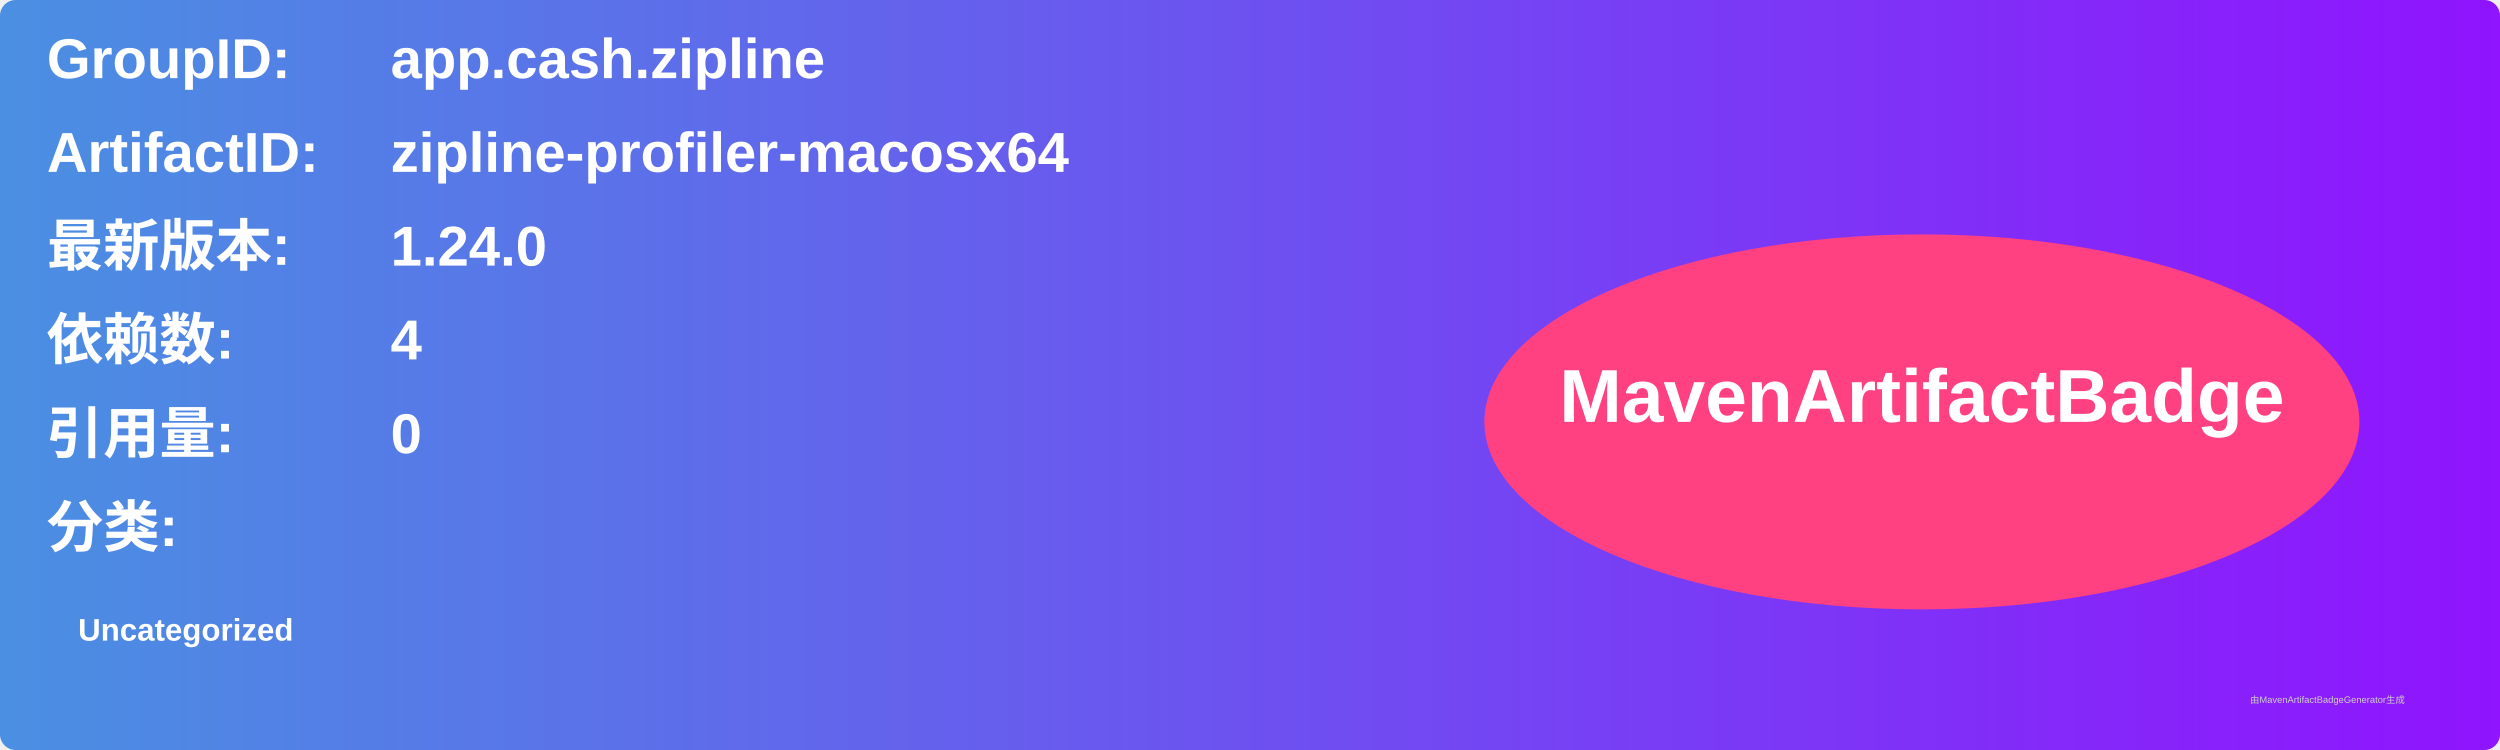
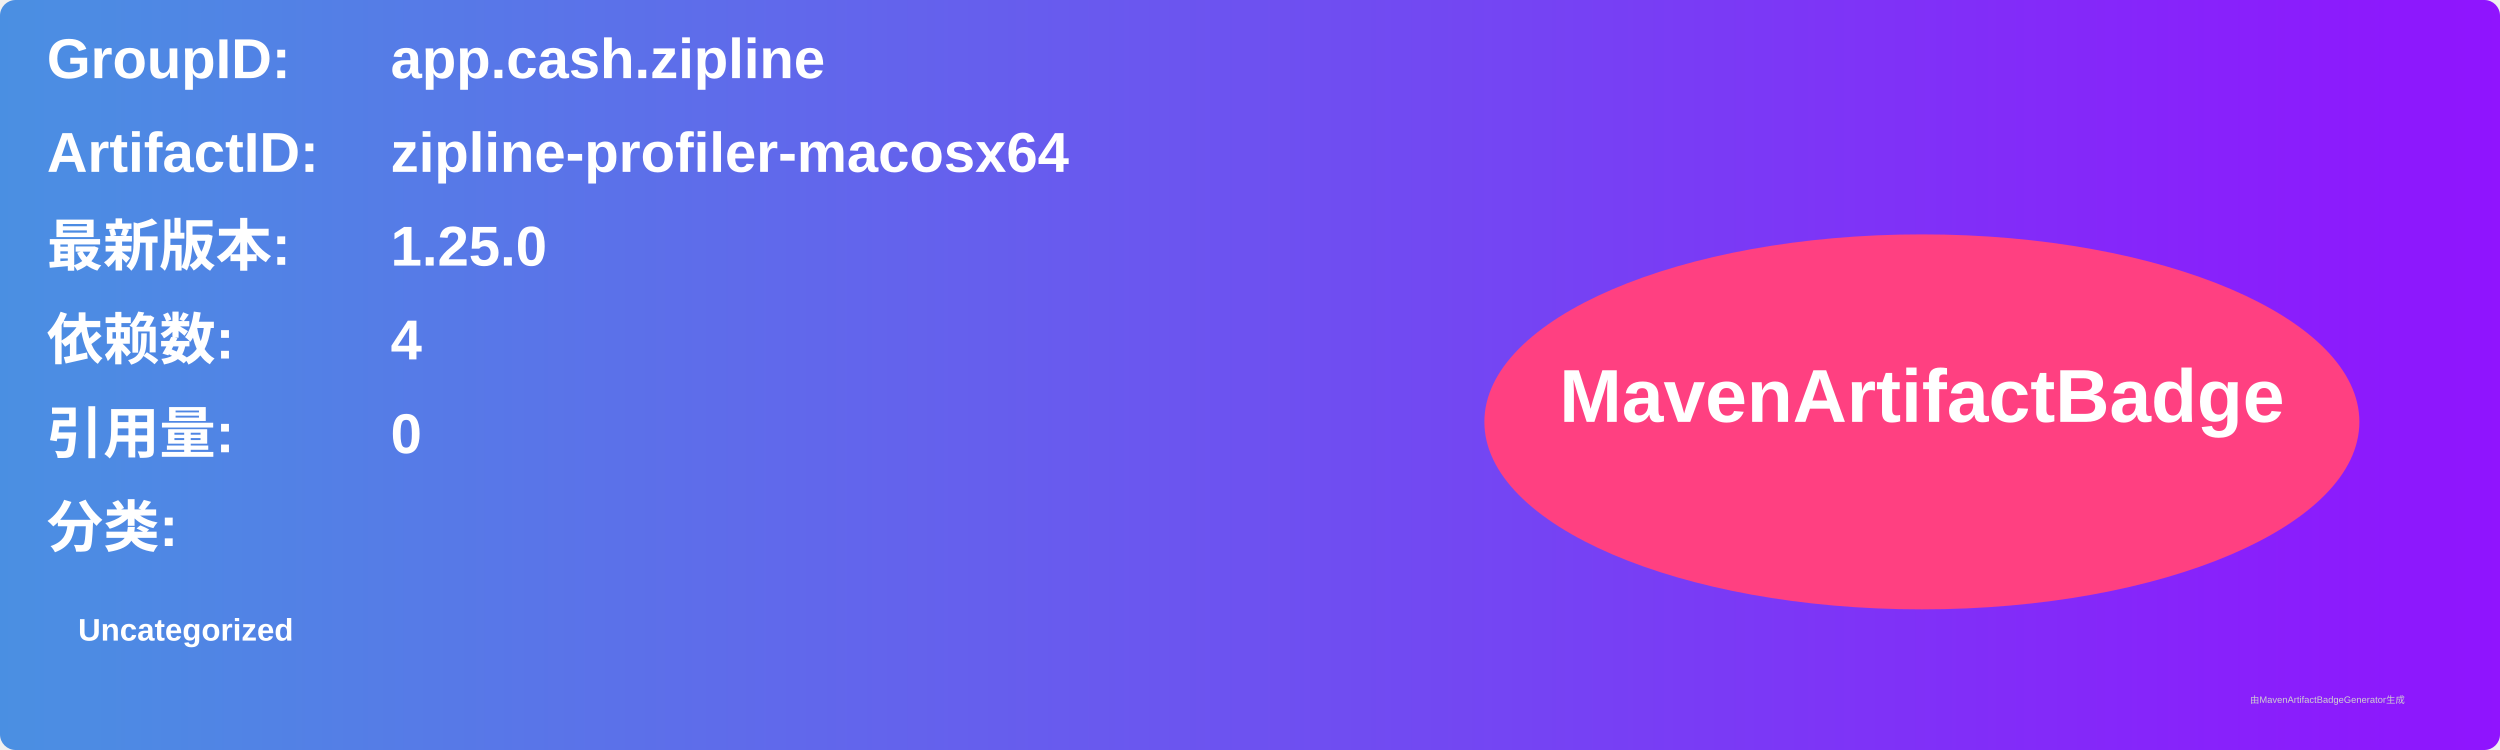
<svg xmlns="http://www.w3.org/2000/svg" width="800" height="240" viewBox="0 0 800 240">
  <linearGradient id="grad" x1="0%" y1="0%" x2="100%" y2="0%">
    <stop offset="0%" stop-color="#4a90e2" />
    <stop offset="100%" stop-color="#9013fe" />
  </linearGradient>
  <rect width="100%" height="100%" rx="5" ry="5" fill="url(#grad)" />
  <g transform="translate(15, 15)">
    <text x="0" y="10" font-family="Arial" font-size="18" fill="white" font-weight="bold" width="260">GroupID:</text>
    <text x="110" y="10" font-family="Arial" font-size="18" fill="white" font-weight="bold" width="460">app.cash.zipline</text>
    <text x="0" y="40" font-family="Arial" font-size="18" fill="white" font-weight="bold" width="260">ArtifactID:</text>
    <text x="110" y="40" font-family="Arial" font-size="18" fill="white" font-weight="bold" width="460">zipline-profiler-macosx64</text>
    <text x="0" y="70" font-family="Arial" font-size="18" fill="white" font-weight="bold">最新版本:</text>
    <text x="110" y="70" font-family="Arial" font-size="18" fill="white" font-weight="bold">
-       <tspan font-weight="bold">1.24.0</tspan>
+       <tspan font-weight="bold">1.25.0</tspan>
    </text>
    <text x="0" y="100" font-family="Arial" font-size="18" fill="white" font-weight="bold">依赖数: </text>
    <text x="110" y="100" font-family="Arial" font-size="18" fill="white">
      <tspan font-weight="bold">4</tspan>
    </text>
    <text x="0" y="130" font-family="Arial" font-size="18" fill="white" font-weight="bold">引用量: </text>
    <text x="110" y="130" font-family="Arial" font-size="18" fill="white">
      <tspan font-weight="bold">0</tspan>
    </text>
    <text x="0" y="160" font-family="Arial" font-size="18" fill="white" font-weight="bold">分类:</text>
    <text x="10" y="190" font-family="Arial" font-size="10" fill="white">
      <tspan font-weight="bold">Uncategorized</tspan>
    </text>
    <ellipse cx="600" cy="120" rx="140" ry="60" fill="#ff4081" />
    <text x="600" y="120" text-anchor="middle" font-family="Arial" font-size="24" fill="white" font-weight="bold">MavenArtifactBadge</text>
  </g>
  <text x="720" y="225" font-family="Arial" font-size="3" fill="#d0d0d0">由MavenArtifactBadgeGenerator生成</text>
</svg>
